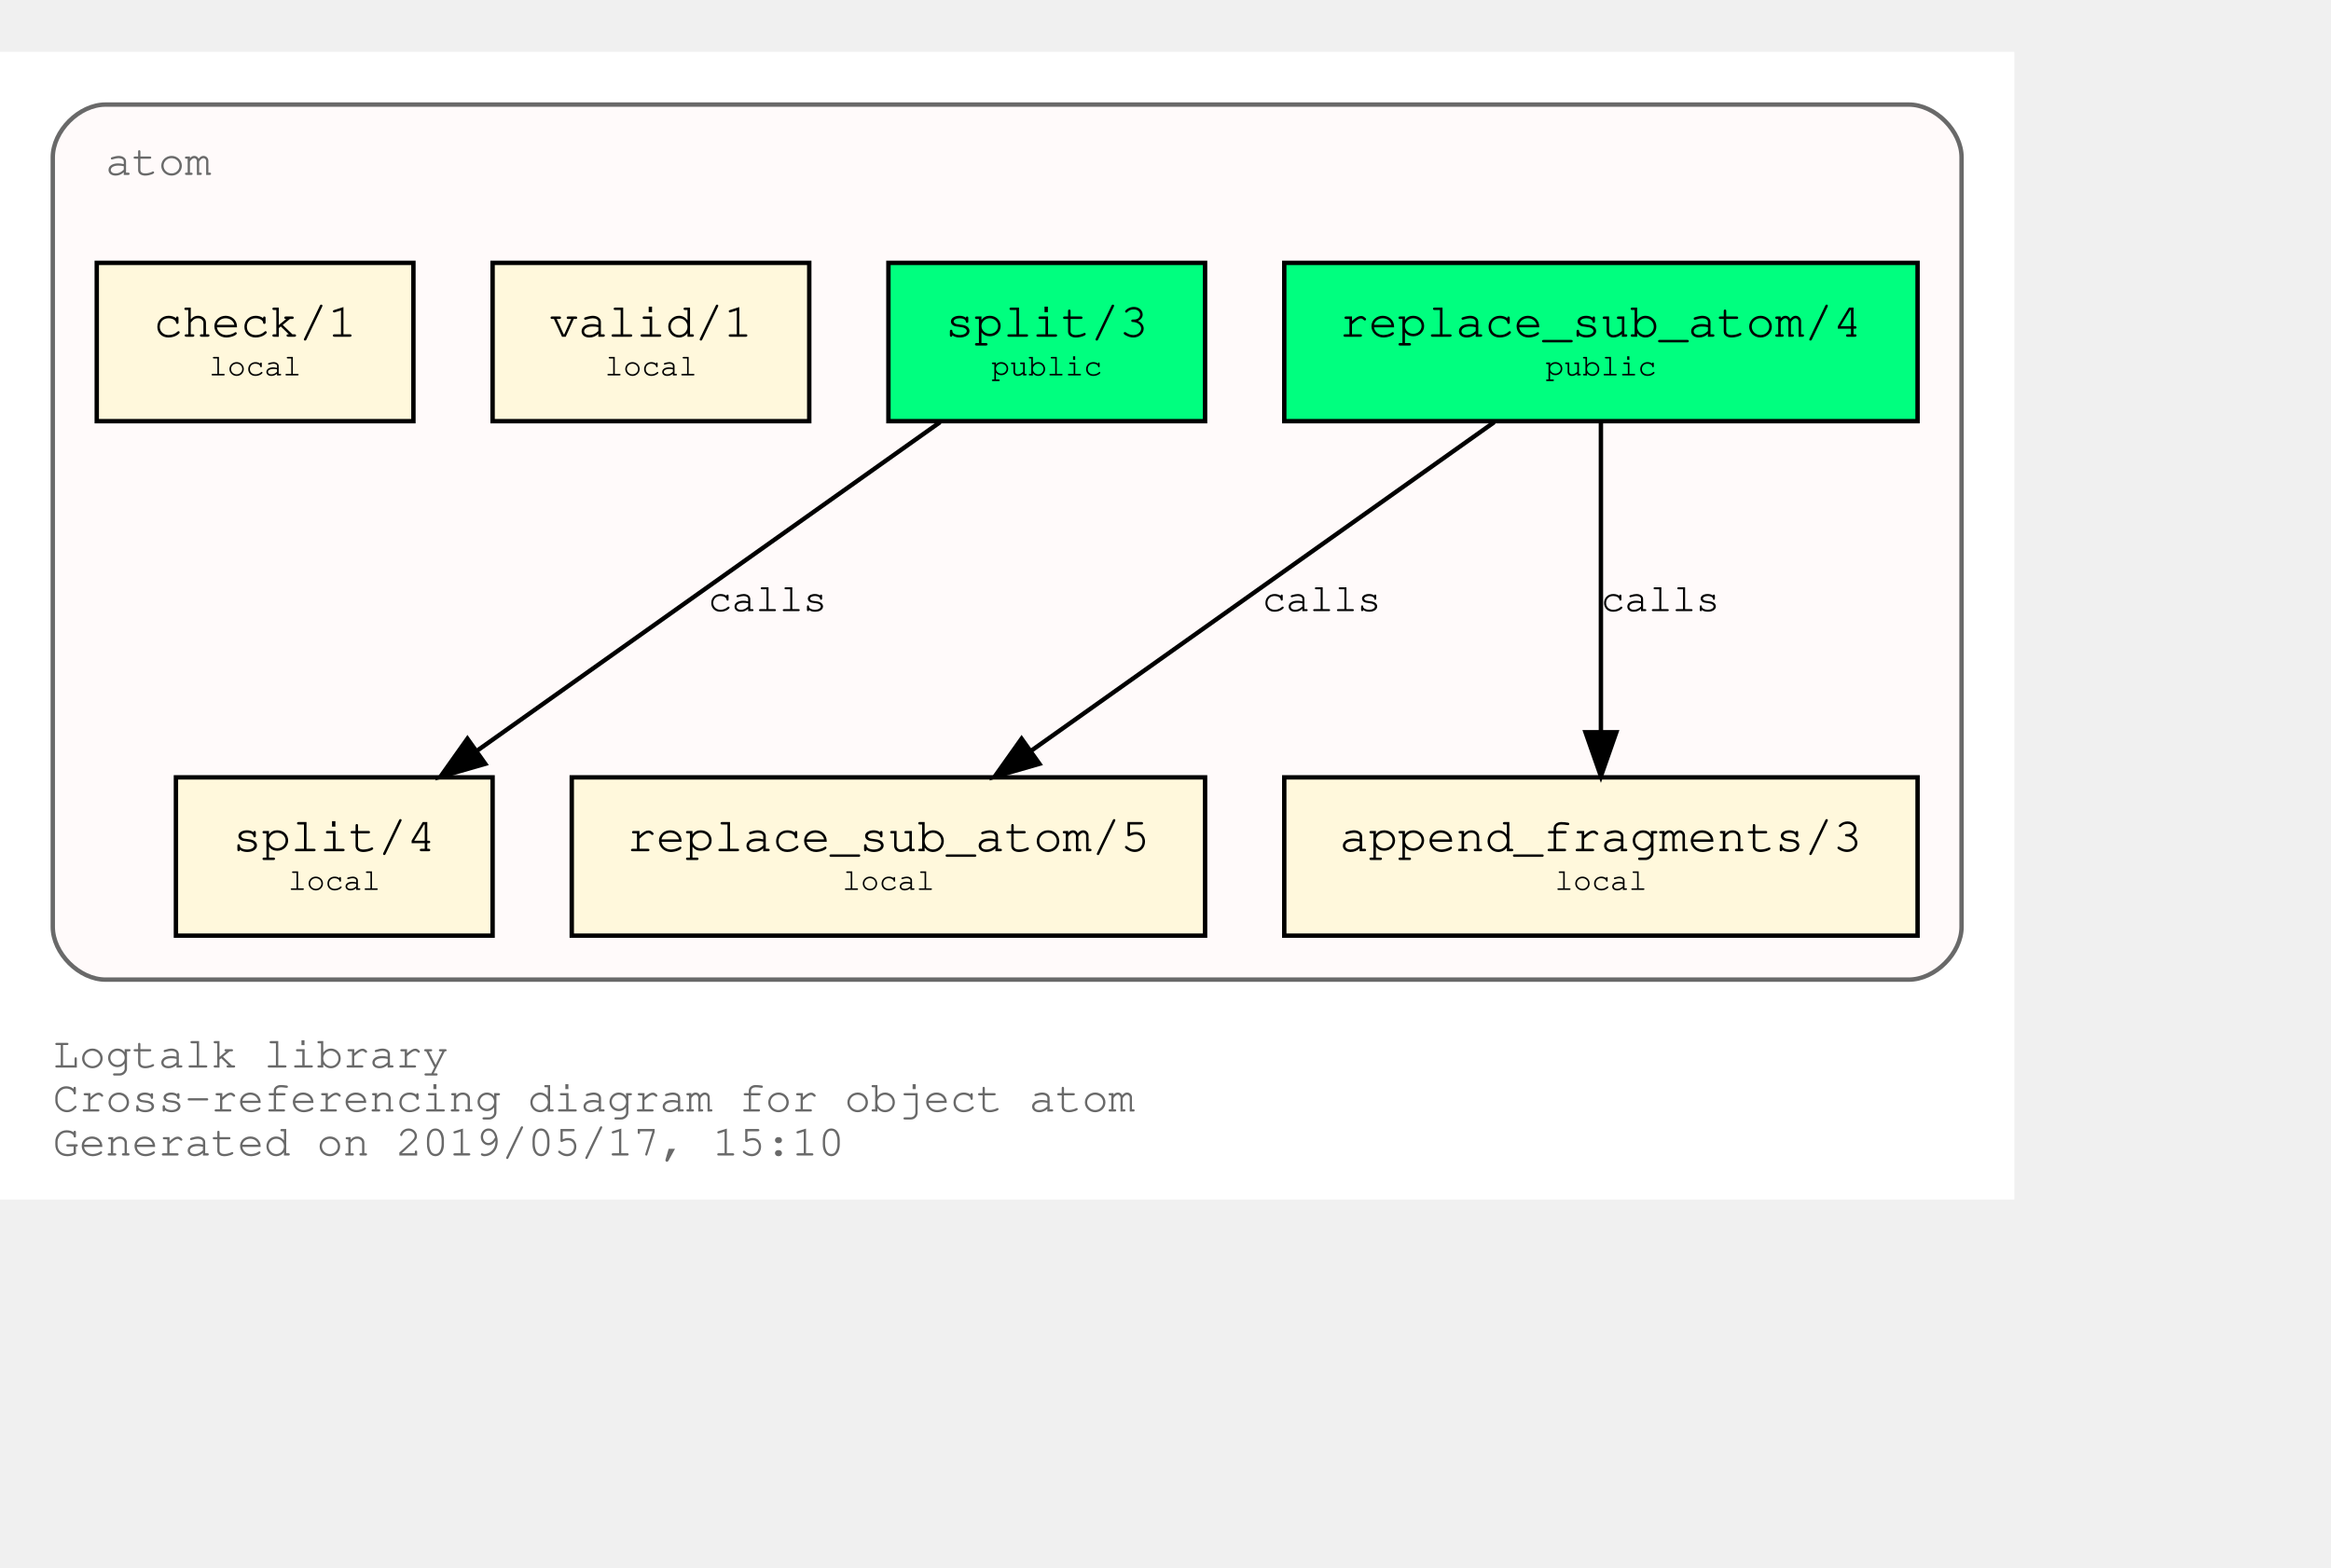
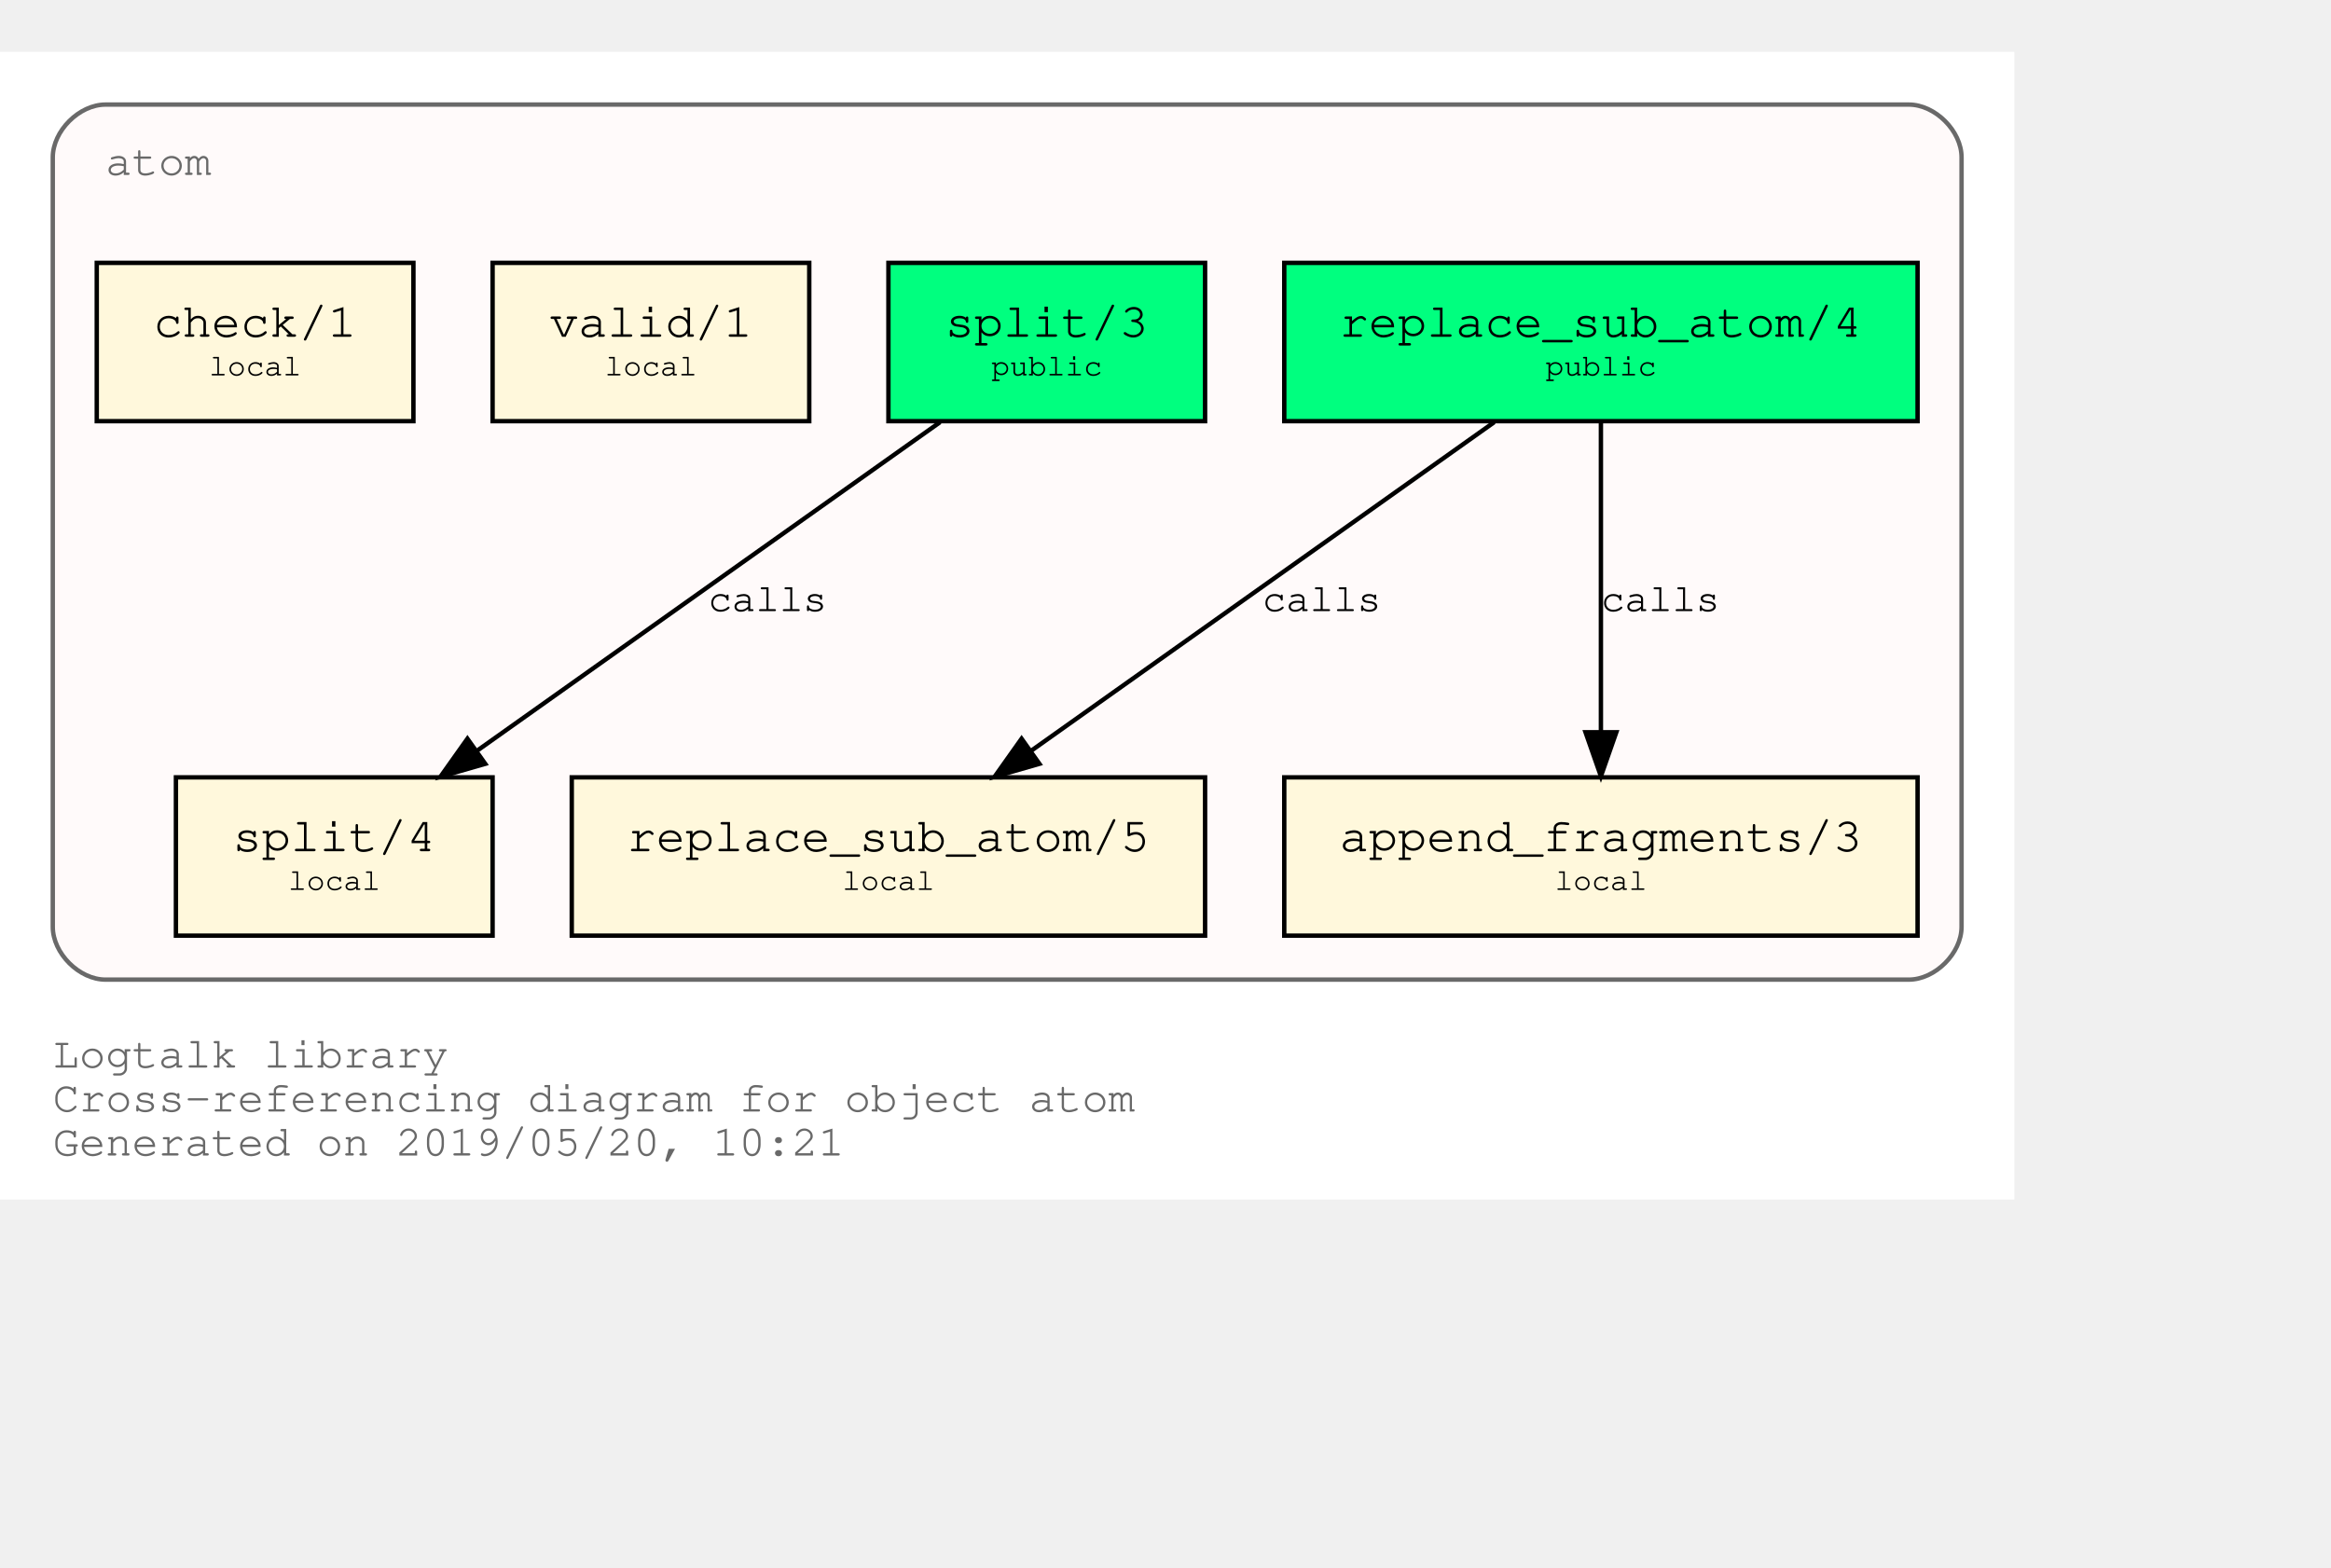
<svg xmlns="http://www.w3.org/2000/svg" xmlns:xlink="http://www.w3.org/1999/xlink" width="602pt" height="405pt" viewBox="72.00 72.00 530.00 333.00">
  <g id="graph0" class="graph" transform="scale(1 1) rotate(0) translate(76 329)">
    <polygon fill="white" stroke="transparent" points="-4,4 -4,-257 454,-257 454,4 -4,4" />
    <text text-anchor="start" x="8" y="-26" font-family="Courier,monospace" font-size="10.00" fill="dimgray">Logtalk library</text>
    <text text-anchor="start" x="8" y="-16" font-family="Courier,monospace" font-size="10.00" fill="dimgray">Cross-referencing diagram for object atom</text>
-     <text text-anchor="start" x="8" y="-6" font-family="Courier,monospace" font-size="10.00" fill="dimgray">Generated on 2019/05/17, 15:10</text>
+     <text text-anchor="start" x="8" y="-6" font-family="Courier,monospace" font-size="10.00" fill="dimgray">Generated on 2019/05/20, 10:21</text>
    <g id="clust1" class="cluster">
      <g id="a_clust1">
        <a xlink:title="atom">
          <path fill="snow" stroke="dimgray" d="M20,-46C20,-46 430,-46 430,-46 436,-46 442,-52 442,-58 442,-58 442,-233 442,-233 442,-239 436,-245 430,-245 430,-245 20,-245 20,-245 14,-245 8,-239 8,-233 8,-233 8,-58 8,-58 8,-52 14,-46 20,-46" />
          <g id="a_clust1_0">
-             <a xlink:href="https://github.com/LogtalkDotOrg/logtalk3/tree/04c6a036d55615f34e1120b876edb9ea640b4bf1/library/types/atom.lgt" xlink:title="https://github.com/LogtalkDotOrg/logtalk3/tree/04c6a036d55615f34e1120b876edb9ea640b4bf1/library/types/atom.lgt">
+             <a xlink:href="https://github.com/LogtalkDotOrg/logtalk3/tree/17eb77a77d48b2483955423c6bcf0a6ea4e5365a/library/types/atom.lgt" xlink:title="https://github.com/LogtalkDotOrg/logtalk3/tree/17eb77a77d48b2483955423c6bcf0a6ea4e5365a/library/types/atom.lgt">
              <text text-anchor="start" x="20" y="-229" font-family="Courier,monospace" font-size="10.00" fill="dimgray">atom</text>
            </a>
          </g>
        </a>
      </g>
    </g>
    <g id="node1" class="node">
      <g id="a_node1">
-         <a xlink:href="https://github.com/LogtalkDotOrg/logtalk3/tree/04c6a036d55615f34e1120b876edb9ea640b4bf1/library/types/atom.lgt#L31" xlink:title="https://github.com/LogtalkDotOrg/logtalk3/tree/04c6a036d55615f34e1120b876edb9ea640b4bf1/library/types/atom.lgt#L31">
+         <a xlink:href="https://github.com/LogtalkDotOrg/logtalk3/tree/17eb77a77d48b2483955423c6bcf0a6ea4e5365a/library/types/atom.lgt#L31" xlink:title="https://github.com/LogtalkDotOrg/logtalk3/tree/17eb77a77d48b2483955423c6bcf0a6ea4e5365a/library/types/atom.lgt#L31">
          <polygon fill="springgreen" stroke="black" points="432,-209 288,-209 288,-173 432,-173 432,-209" />
          <text text-anchor="start" x="295.8" y="-192.8" font-family="Courier,monospace" font-size="9.00"> </text>
          <text text-anchor="start" x="300.59" y="-192.2" font-family="Courier,monospace" font-size="11.00">replace_sub_atom/4</text>
          <text text-anchor="start" x="418.8" y="-192.8" font-family="Courier,monospace" font-size="9.00"> </text>
          <text text-anchor="start" x="295.8" y="-182.8" font-family="Courier,monospace" font-size="9.00"> </text>
          <text text-anchor="start" x="347.4" y="-183.4" font-family="Courier,monospace" font-size="7.00">public</text>
          <text text-anchor="start" x="418.8" y="-182.8" font-family="Courier,monospace" font-size="9.00"> </text>
        </a>
      </g>
    </g>
    <g id="node4" class="node">
      <g id="a_node4">
-         <a xlink:href="https://github.com/LogtalkDotOrg/logtalk3/tree/04c6a036d55615f34e1120b876edb9ea640b4bf1/library/types/atom.lgt#L53" xlink:title="https://github.com/LogtalkDotOrg/logtalk3/tree/04c6a036d55615f34e1120b876edb9ea640b4bf1/library/types/atom.lgt#L53">
+         <a xlink:href="https://github.com/LogtalkDotOrg/logtalk3/tree/17eb77a77d48b2483955423c6bcf0a6ea4e5365a/library/types/atom.lgt#L53" xlink:title="https://github.com/LogtalkDotOrg/logtalk3/tree/17eb77a77d48b2483955423c6bcf0a6ea4e5365a/library/types/atom.lgt#L53">
          <polygon fill="cornsilk" stroke="black" points="270,-92 126,-92 126,-56 270,-56 270,-92" />
          <text text-anchor="start" x="133.8" y="-75.8" font-family="Courier,monospace" font-size="9.00"> </text>
          <text text-anchor="start" x="138.59" y="-75.2" font-family="Courier,monospace" font-size="11.00">replace_sub_atom/5</text>
          <text text-anchor="start" x="256.8" y="-75.8" font-family="Courier,monospace" font-size="9.00"> </text>
          <text text-anchor="start" x="133.8" y="-65.8" font-family="Courier,monospace" font-size="9.00"> </text>
          <text text-anchor="start" x="187.5" y="-66.4" font-family="Courier,monospace" font-size="7.00">local</text>
          <text text-anchor="start" x="256.8" y="-65.8" font-family="Courier,monospace" font-size="9.00"> </text>
        </a>
      </g>
    </g>
    <g id="edge1" class="edge">
      <g id="a_edge1">
-         <a xlink:href="https://github.com/LogtalkDotOrg/logtalk3/tree/04c6a036d55615f34e1120b876edb9ea640b4bf1/library/types/atom.lgt#L45" xlink:title="calls">
+         <a xlink:href="https://github.com/LogtalkDotOrg/logtalk3/tree/17eb77a77d48b2483955423c6bcf0a6ea4e5365a/library/types/atom.lgt#L45" xlink:title="calls">
          <path fill="none" stroke="black" d="M335.75,-172.78C307.75,-152.91 261.58,-120.13 230.49,-98.07" />
          <polygon fill="black" stroke="black" points="232.33,-95.08 222.15,-92.15 228.28,-100.79 232.33,-95.08" />
        </a>
      </g>
      <g id="a_edge1-label">
-         <a xlink:href="https://github.com/LogtalkDotOrg/logtalk3/tree/04c6a036d55615f34e1120b876edb9ea640b4bf1/library/types/atom.lgt#L45" xlink:title="https://github.com/LogtalkDotOrg/logtalk3/tree/04c6a036d55615f34e1120b876edb9ea640b4bf1/library/types/atom.lgt#L45">
+         <a xlink:href="https://github.com/LogtalkDotOrg/logtalk3/tree/17eb77a77d48b2483955423c6bcf0a6ea4e5365a/library/types/atom.lgt#L45" xlink:title="https://github.com/LogtalkDotOrg/logtalk3/tree/17eb77a77d48b2483955423c6bcf0a6ea4e5365a/library/types/atom.lgt#L45">
          <text text-anchor="start" x="283" y="-129.8" font-family="Courier,monospace" font-size="9.00">calls</text>
        </a>
      </g>
    </g>
    <g id="node5" class="node">
      <g id="a_node5">
-         <a xlink:href="https://github.com/LogtalkDotOrg/logtalk3/tree/04c6a036d55615f34e1120b876edb9ea640b4bf1/library/types/atom.lgt#L64" xlink:title="https://github.com/LogtalkDotOrg/logtalk3/tree/04c6a036d55615f34e1120b876edb9ea640b4bf1/library/types/atom.lgt#L64">
+         <a xlink:href="https://github.com/LogtalkDotOrg/logtalk3/tree/17eb77a77d48b2483955423c6bcf0a6ea4e5365a/library/types/atom.lgt#L64" xlink:title="https://github.com/LogtalkDotOrg/logtalk3/tree/17eb77a77d48b2483955423c6bcf0a6ea4e5365a/library/types/atom.lgt#L64">
          <polygon fill="cornsilk" stroke="black" points="432,-92 288,-92 288,-56 432,-56 432,-92" />
          <text text-anchor="start" x="295.8" y="-75.8" font-family="Courier,monospace" font-size="9.00"> </text>
          <text text-anchor="start" x="300.59" y="-75.2" font-family="Courier,monospace" font-size="11.00">append_fragments/3</text>
          <text text-anchor="start" x="418.8" y="-75.8" font-family="Courier,monospace" font-size="9.00"> </text>
          <text text-anchor="start" x="295.8" y="-65.8" font-family="Courier,monospace" font-size="9.00"> </text>
          <text text-anchor="start" x="349.5" y="-66.4" font-family="Courier,monospace" font-size="7.00">local</text>
          <text text-anchor="start" x="418.8" y="-65.8" font-family="Courier,monospace" font-size="9.00"> </text>
        </a>
      </g>
    </g>
    <g id="edge2" class="edge">
      <g id="a_edge2">
-         <a xlink:href="https://github.com/LogtalkDotOrg/logtalk3/tree/04c6a036d55615f34e1120b876edb9ea640b4bf1/library/types/atom.lgt#L45" xlink:title="calls">
+         <a xlink:href="https://github.com/LogtalkDotOrg/logtalk3/tree/17eb77a77d48b2483955423c6bcf0a6ea4e5365a/library/types/atom.lgt#L45" xlink:title="calls">
          <path fill="none" stroke="black" d="M360,-172.53C360,-153.94 360,-124.24 360,-102.5" />
          <polygon fill="black" stroke="black" points="363.5,-102.25 360,-92.25 356.5,-102.25 363.5,-102.25" />
        </a>
      </g>
      <g id="a_edge2-label">
-         <a xlink:href="https://github.com/LogtalkDotOrg/logtalk3/tree/04c6a036d55615f34e1120b876edb9ea640b4bf1/library/types/atom.lgt#L45" xlink:title="https://github.com/LogtalkDotOrg/logtalk3/tree/04c6a036d55615f34e1120b876edb9ea640b4bf1/library/types/atom.lgt#L45">
+         <a xlink:href="https://github.com/LogtalkDotOrg/logtalk3/tree/17eb77a77d48b2483955423c6bcf0a6ea4e5365a/library/types/atom.lgt#L45" xlink:title="https://github.com/LogtalkDotOrg/logtalk3/tree/17eb77a77d48b2483955423c6bcf0a6ea4e5365a/library/types/atom.lgt#L45">
          <text text-anchor="start" x="360" y="-129.8" font-family="Courier,monospace" font-size="9.00">calls</text>
        </a>
      </g>
    </g>
    <g id="node2" class="node">
      <g id="a_node2">
-         <a xlink:href="https://github.com/LogtalkDotOrg/logtalk3/tree/04c6a036d55615f34e1120b876edb9ea640b4bf1/library/types/atom.lgt#L38" xlink:title="https://github.com/LogtalkDotOrg/logtalk3/tree/04c6a036d55615f34e1120b876edb9ea640b4bf1/library/types/atom.lgt#L38">
+         <a xlink:href="https://github.com/LogtalkDotOrg/logtalk3/tree/17eb77a77d48b2483955423c6bcf0a6ea4e5365a/library/types/atom.lgt#L38" xlink:title="https://github.com/LogtalkDotOrg/logtalk3/tree/17eb77a77d48b2483955423c6bcf0a6ea4e5365a/library/types/atom.lgt#L38">
          <polygon fill="springgreen" stroke="black" points="270,-209 198,-209 198,-173 270,-173 270,-209" />
          <text text-anchor="start" x="205.8" y="-192.8" font-family="Courier,monospace" font-size="9.00"> </text>
          <text text-anchor="start" x="210.9" y="-192.2" font-family="Courier,monospace" font-size="11.00">split/3</text>
          <text text-anchor="start" x="256.8" y="-192.8" font-family="Courier,monospace" font-size="9.00"> </text>
          <text text-anchor="start" x="205.8" y="-182.8" font-family="Courier,monospace" font-size="9.00"> </text>
          <text text-anchor="start" x="221.4" y="-183.4" font-family="Courier,monospace" font-size="7.00">public</text>
          <text text-anchor="start" x="256.8" y="-182.8" font-family="Courier,monospace" font-size="9.00"> </text>
        </a>
      </g>
    </g>
    <g id="node6" class="node">
      <g id="a_node6">
-         <a xlink:href="https://github.com/LogtalkDotOrg/logtalk3/tree/04c6a036d55615f34e1120b876edb9ea640b4bf1/library/types/atom.lgt#L73" xlink:title="https://github.com/LogtalkDotOrg/logtalk3/tree/04c6a036d55615f34e1120b876edb9ea640b4bf1/library/types/atom.lgt#L73">
+         <a xlink:href="https://github.com/LogtalkDotOrg/logtalk3/tree/17eb77a77d48b2483955423c6bcf0a6ea4e5365a/library/types/atom.lgt#L73" xlink:title="https://github.com/LogtalkDotOrg/logtalk3/tree/17eb77a77d48b2483955423c6bcf0a6ea4e5365a/library/types/atom.lgt#L73">
          <polygon fill="cornsilk" stroke="black" points="108,-92 36,-92 36,-56 108,-56 108,-92" />
          <text text-anchor="start" x="43.8" y="-75.8" font-family="Courier,monospace" font-size="9.00"> </text>
          <text text-anchor="start" x="48.9" y="-75.2" font-family="Courier,monospace" font-size="11.00">split/4</text>
          <text text-anchor="start" x="94.8" y="-75.8" font-family="Courier,monospace" font-size="9.00"> </text>
          <text text-anchor="start" x="43.8" y="-65.8" font-family="Courier,monospace" font-size="9.00"> </text>
          <text text-anchor="start" x="61.5" y="-66.4" font-family="Courier,monospace" font-size="7.00">local</text>
          <text text-anchor="start" x="94.8" y="-65.8" font-family="Courier,monospace" font-size="9.00"> </text>
        </a>
      </g>
    </g>
    <g id="edge3" class="edge">
      <g id="a_edge3">
-         <a xlink:href="https://github.com/LogtalkDotOrg/logtalk3/tree/04c6a036d55615f34e1120b876edb9ea640b4bf1/library/types/atom.lgt#L69" xlink:title="calls">
+         <a xlink:href="https://github.com/LogtalkDotOrg/logtalk3/tree/17eb77a77d48b2483955423c6bcf0a6ea4e5365a/library/types/atom.lgt#L69" xlink:title="calls">
          <path fill="none" stroke="black" d="M209.75,-172.78C181.75,-152.91 135.58,-120.13 104.49,-98.07" />
          <polygon fill="black" stroke="black" points="106.33,-95.08 96.15,-92.15 102.28,-100.79 106.33,-95.08" />
        </a>
      </g>
      <g id="a_edge3-label">
-         <a xlink:href="https://github.com/LogtalkDotOrg/logtalk3/tree/04c6a036d55615f34e1120b876edb9ea640b4bf1/library/types/atom.lgt#L69" xlink:title="https://github.com/LogtalkDotOrg/logtalk3/tree/04c6a036d55615f34e1120b876edb9ea640b4bf1/library/types/atom.lgt#L69">
+         <a xlink:href="https://github.com/LogtalkDotOrg/logtalk3/tree/17eb77a77d48b2483955423c6bcf0a6ea4e5365a/library/types/atom.lgt#L69" xlink:title="https://github.com/LogtalkDotOrg/logtalk3/tree/17eb77a77d48b2483955423c6bcf0a6ea4e5365a/library/types/atom.lgt#L69">
          <text text-anchor="start" x="157" y="-129.8" font-family="Courier,monospace" font-size="9.00">calls</text>
        </a>
      </g>
    </g>
    <g id="node3" class="node">
      <g id="a_node3">
-         <a xlink:href="https://github.com/LogtalkDotOrg/logtalk3/tree/04c6a036d55615f34e1120b876edb9ea640b4bf1/library/types/atom.lgt#L84" xlink:title="https://github.com/LogtalkDotOrg/logtalk3/tree/04c6a036d55615f34e1120b876edb9ea640b4bf1/library/types/atom.lgt#L84">
+         <a xlink:href="https://github.com/LogtalkDotOrg/logtalk3/tree/17eb77a77d48b2483955423c6bcf0a6ea4e5365a/library/types/atom.lgt#L84" xlink:title="https://github.com/LogtalkDotOrg/logtalk3/tree/17eb77a77d48b2483955423c6bcf0a6ea4e5365a/library/types/atom.lgt#L84">
          <polygon fill="cornsilk" stroke="black" points="180,-209 108,-209 108,-173 180,-173 180,-209" />
          <text text-anchor="start" x="115.8" y="-192.8" font-family="Courier,monospace" font-size="9.00"> </text>
          <text text-anchor="start" x="120.9" y="-192.2" font-family="Courier,monospace" font-size="11.00">valid/1</text>
          <text text-anchor="start" x="166.8" y="-192.8" font-family="Courier,monospace" font-size="9.00"> </text>
          <text text-anchor="start" x="115.8" y="-182.8" font-family="Courier,monospace" font-size="9.00"> </text>
          <text text-anchor="start" x="133.5" y="-183.4" font-family="Courier,monospace" font-size="7.00">local</text>
          <text text-anchor="start" x="166.8" y="-182.8" font-family="Courier,monospace" font-size="9.00"> </text>
        </a>
      </g>
    </g>
    <g id="node7" class="node">
      <g id="a_node7">
-         <a xlink:href="https://github.com/LogtalkDotOrg/logtalk3/tree/04c6a036d55615f34e1120b876edb9ea640b4bf1/library/types/atom.lgt#L87" xlink:title="https://github.com/LogtalkDotOrg/logtalk3/tree/04c6a036d55615f34e1120b876edb9ea640b4bf1/library/types/atom.lgt#L87">
+         <a xlink:href="https://github.com/LogtalkDotOrg/logtalk3/tree/17eb77a77d48b2483955423c6bcf0a6ea4e5365a/library/types/atom.lgt#L87" xlink:title="https://github.com/LogtalkDotOrg/logtalk3/tree/17eb77a77d48b2483955423c6bcf0a6ea4e5365a/library/types/atom.lgt#L87">
          <polygon fill="cornsilk" stroke="black" points="90,-209 18,-209 18,-173 90,-173 90,-209" />
          <text text-anchor="start" x="25.8" y="-192.8" font-family="Courier,monospace" font-size="9.00"> </text>
          <text text-anchor="start" x="30.9" y="-192.2" font-family="Courier,monospace" font-size="11.00">check/1</text>
          <text text-anchor="start" x="76.8" y="-192.8" font-family="Courier,monospace" font-size="9.00"> </text>
          <text text-anchor="start" x="25.8" y="-182.8" font-family="Courier,monospace" font-size="9.00"> </text>
          <text text-anchor="start" x="43.5" y="-183.4" font-family="Courier,monospace" font-size="7.00">local</text>
          <text text-anchor="start" x="76.8" y="-182.8" font-family="Courier,monospace" font-size="9.00"> </text>
        </a>
      </g>
    </g>
  </g>
</svg>
